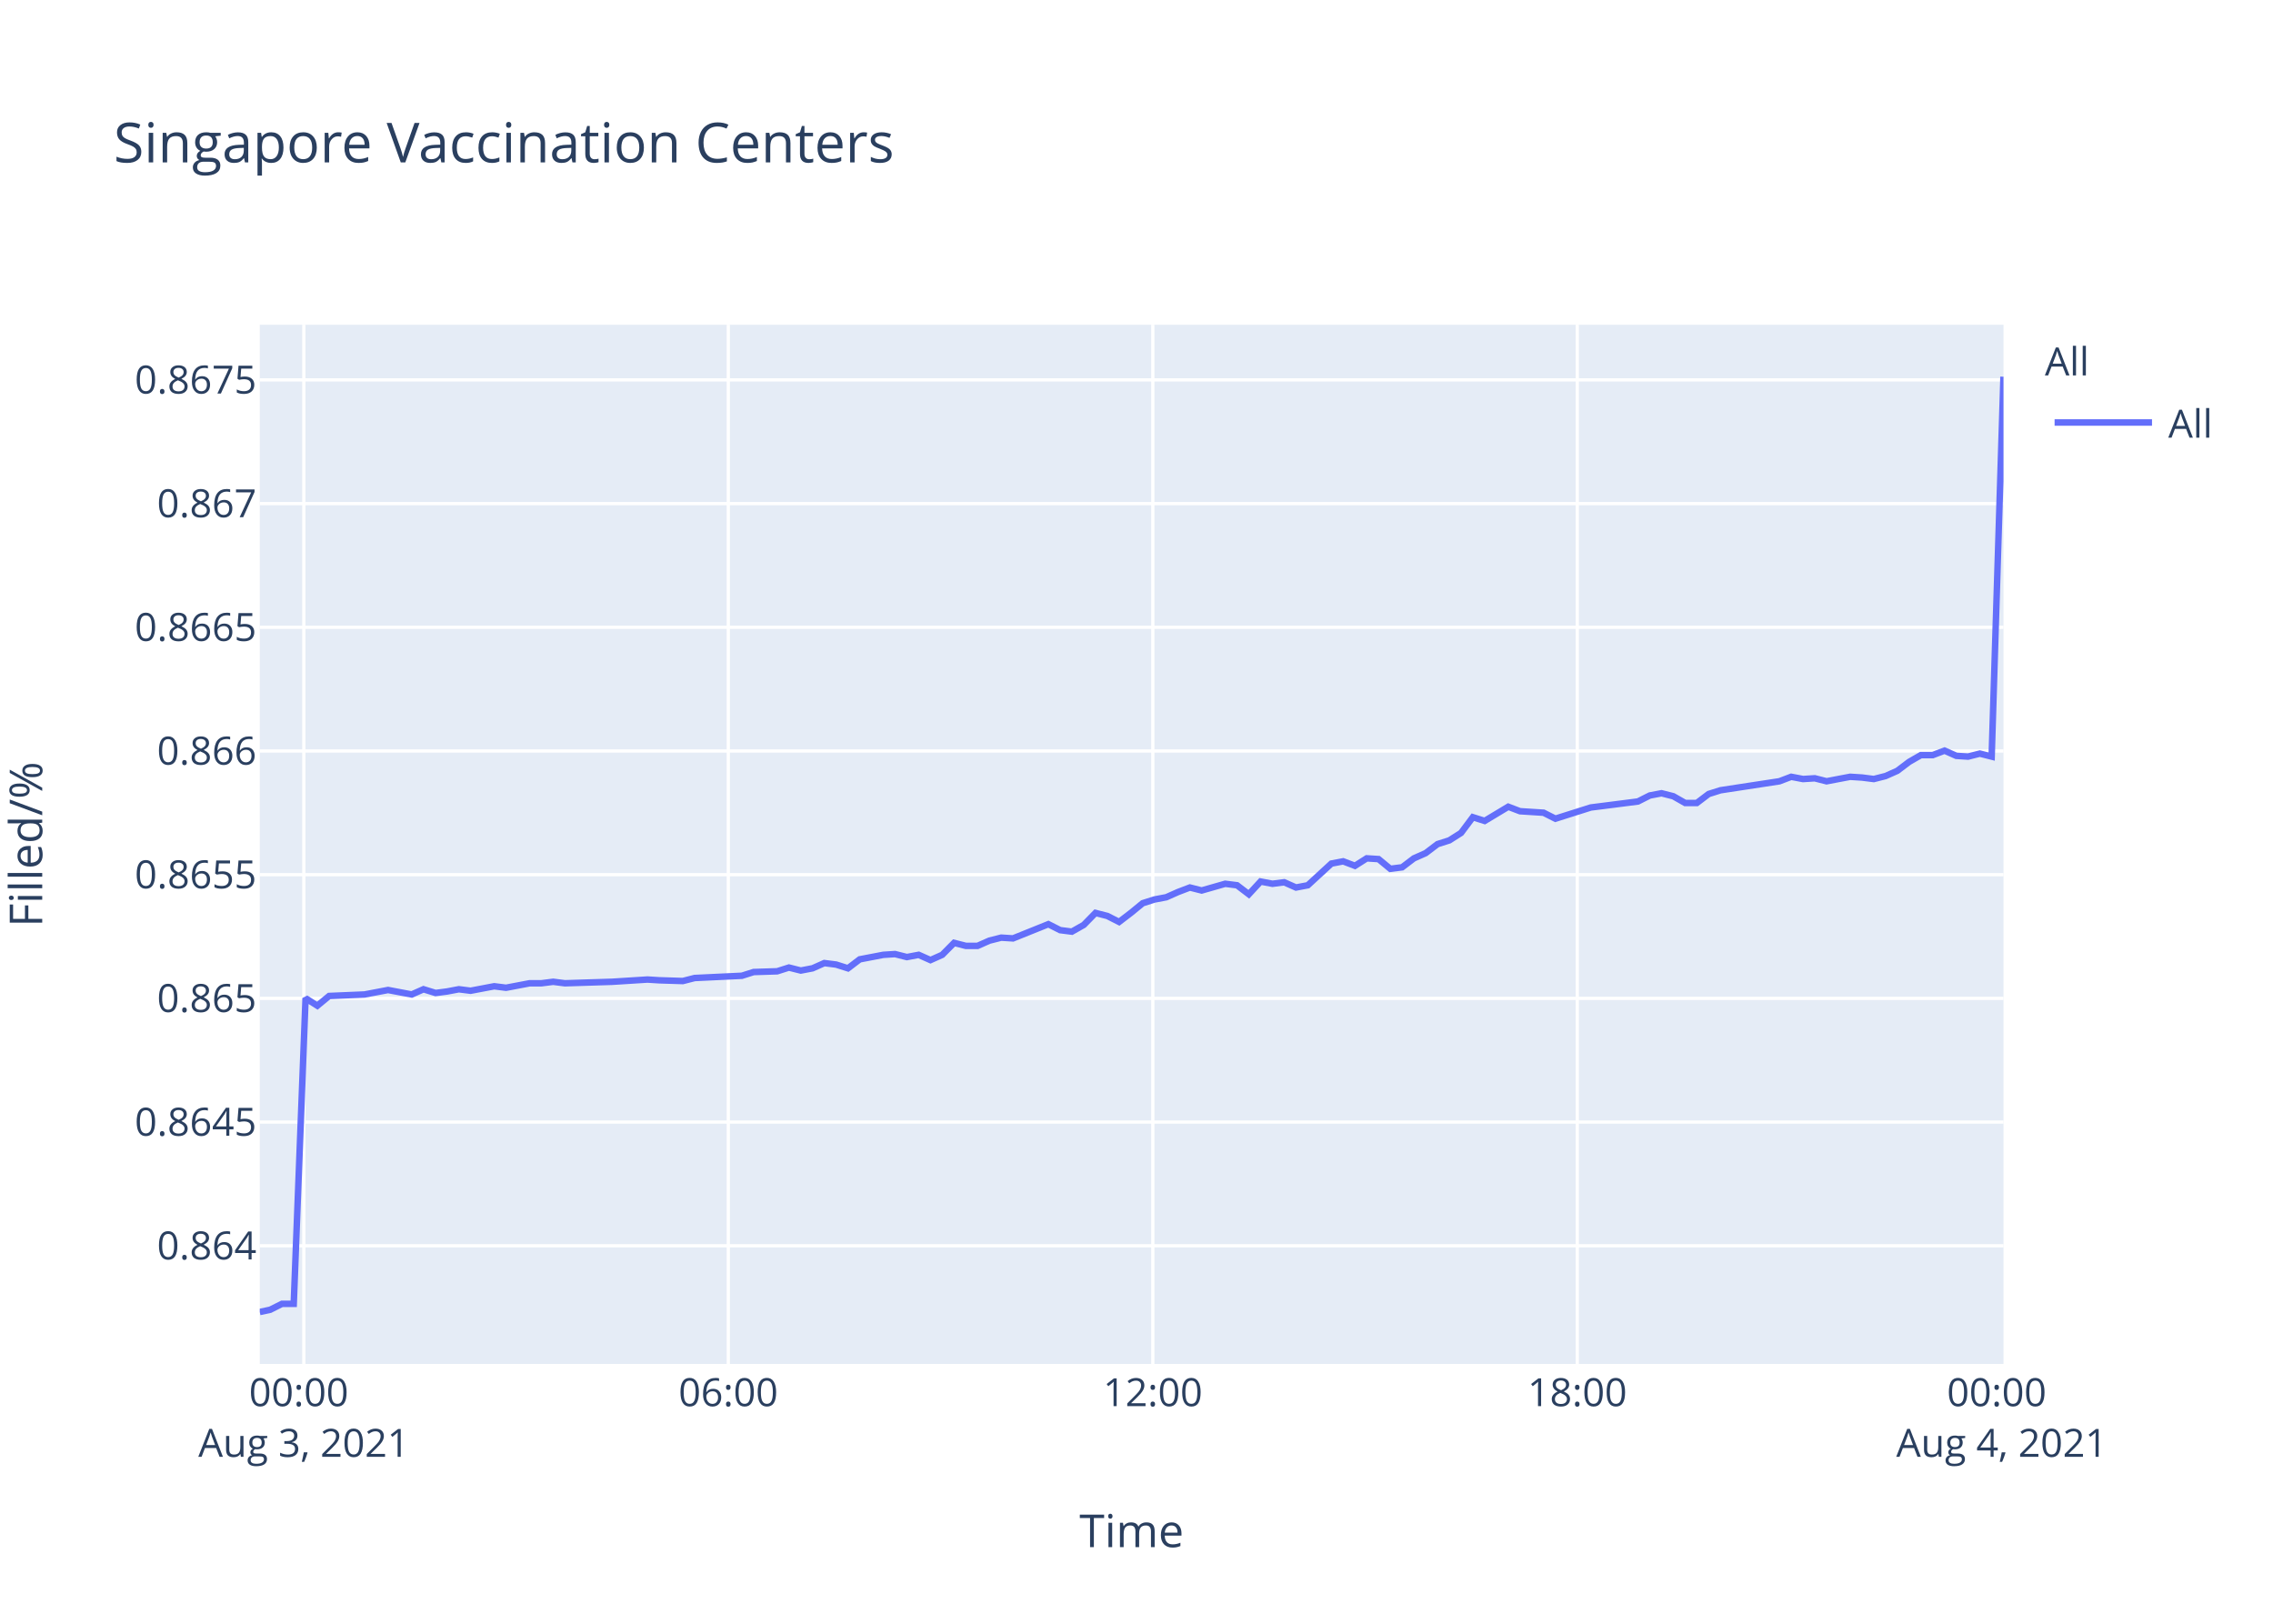
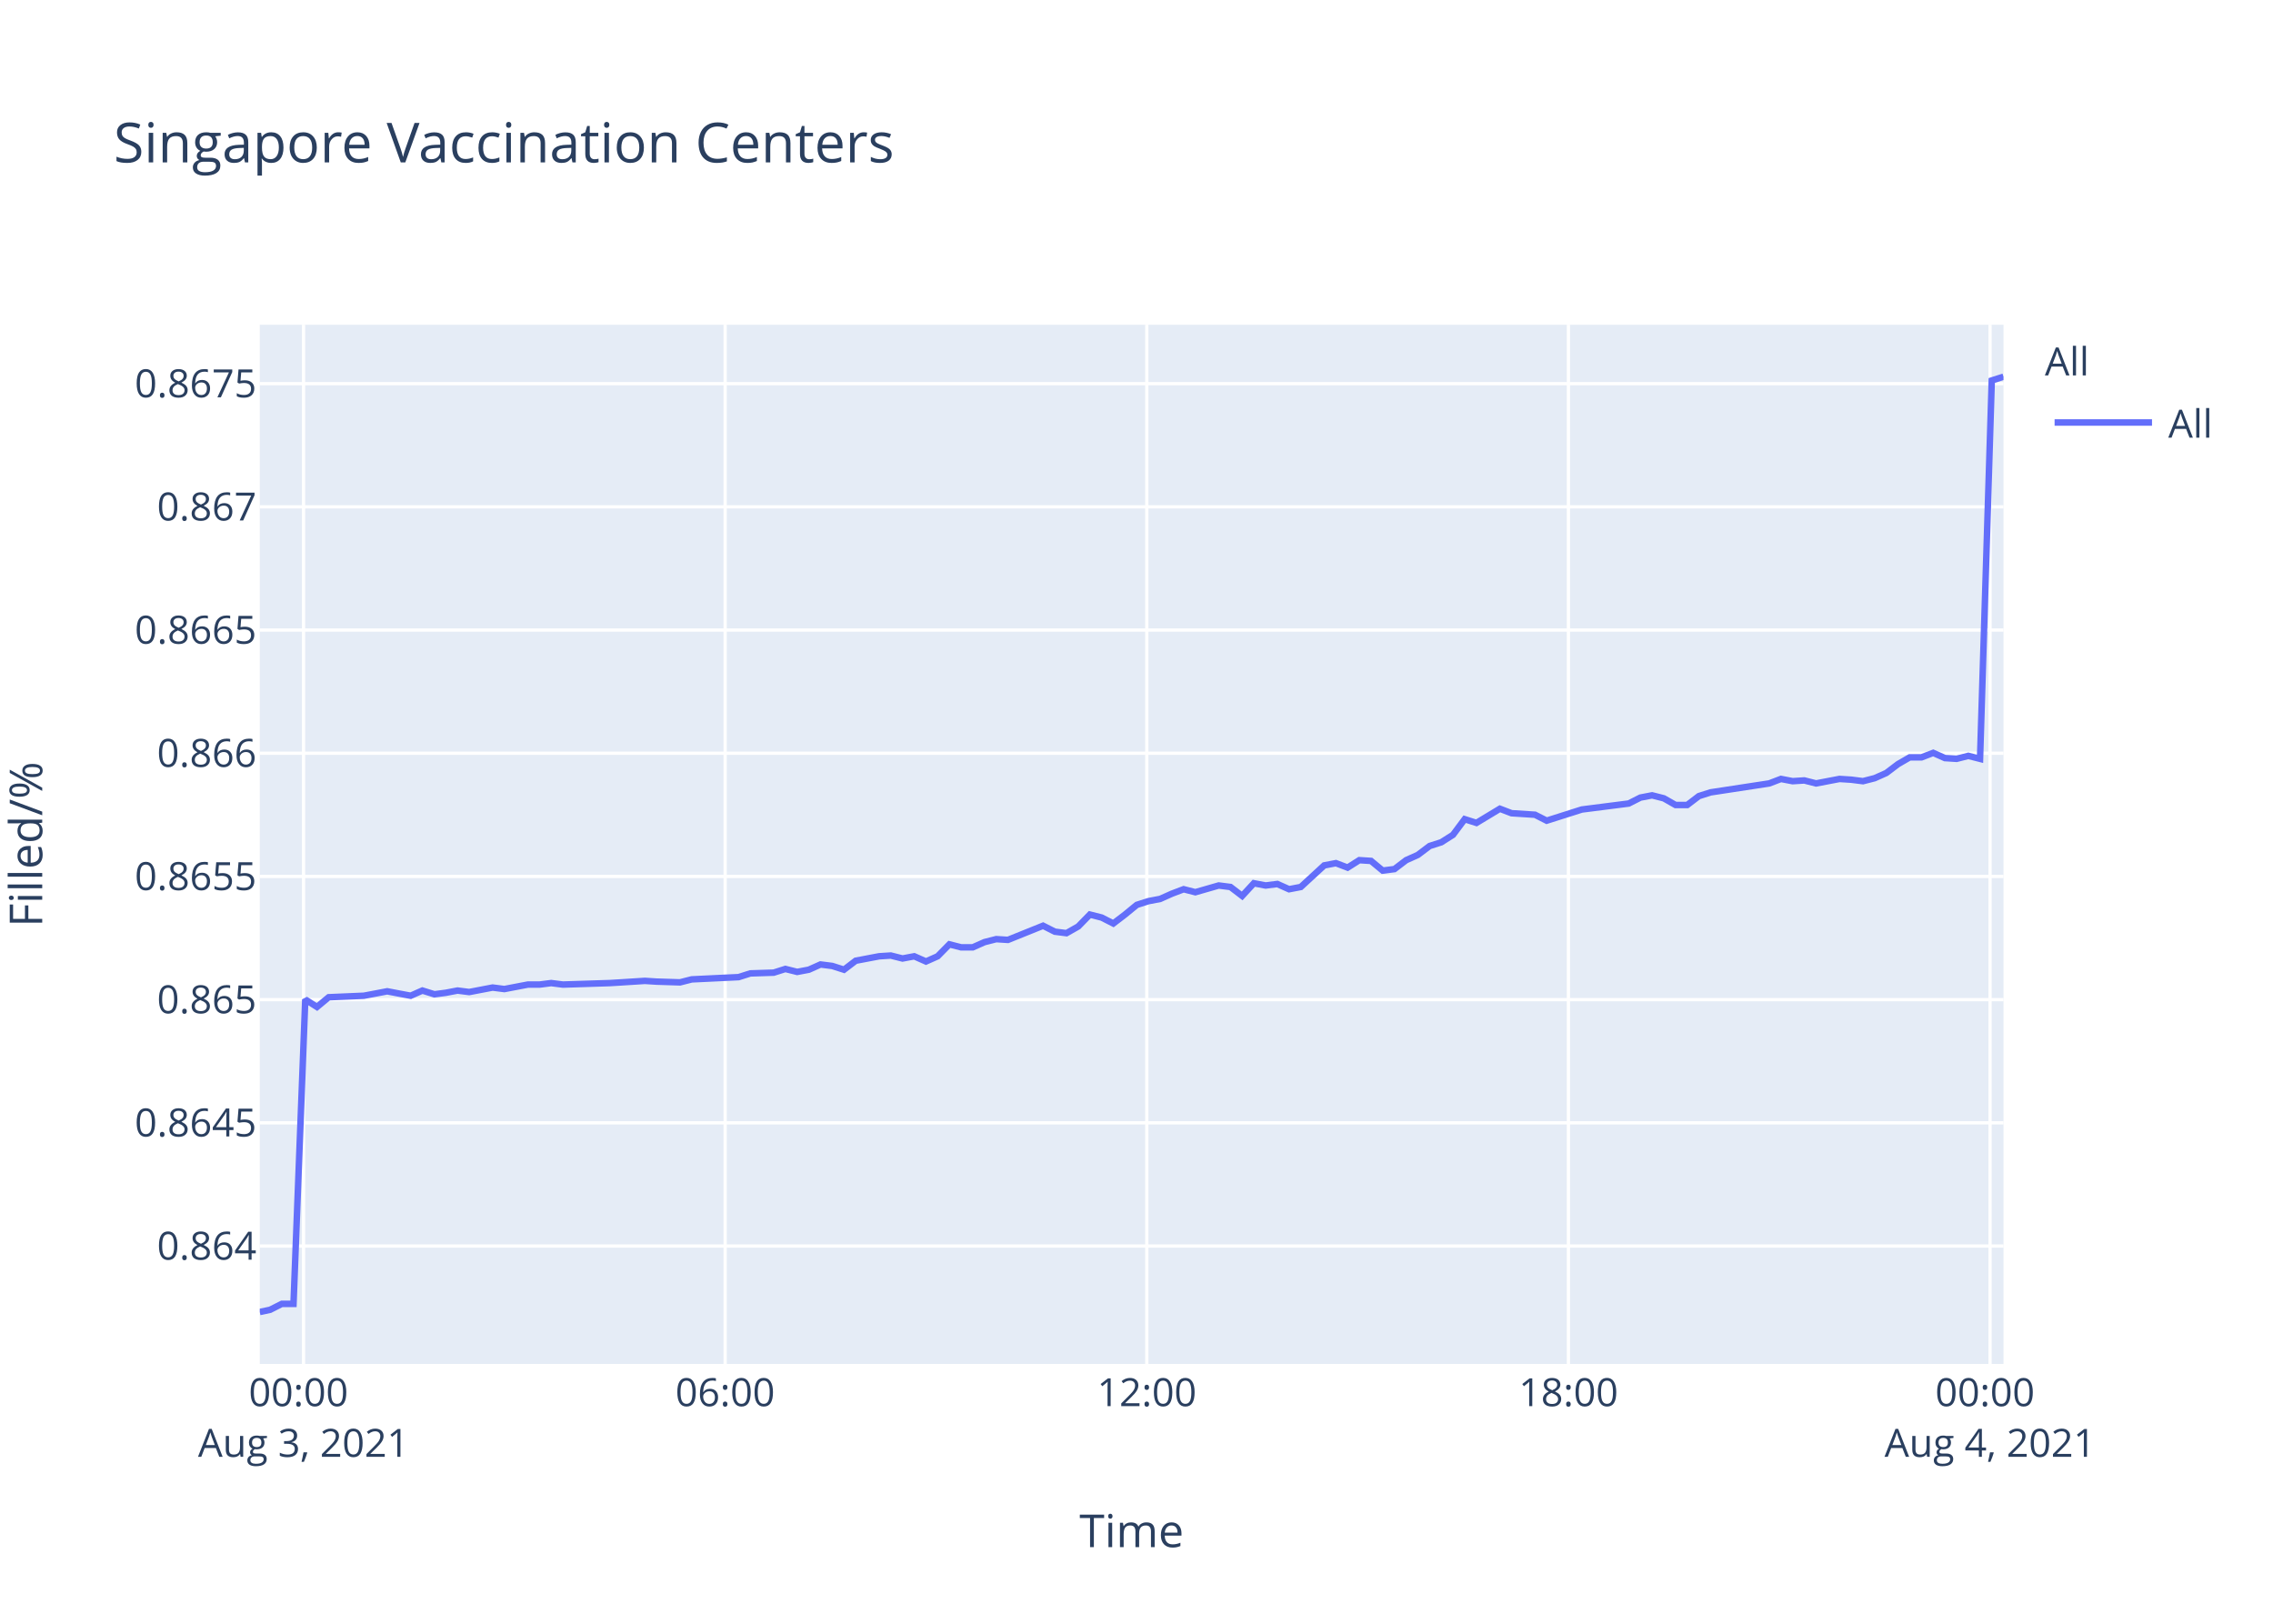
<svg xmlns="http://www.w3.org/2000/svg" class="main-svg" width="700" height="500" style="" viewBox="0 0 700 500">
  <rect x="0" y="0" width="700" height="500" style="fill: rgb(255, 255, 255); fill-opacity: 1;" />
-   <defs id="defs-da03df">
+   <defs id="defs-ae9bf7">
    <g class="clips">
-       <clipPath id="clipda03dfxyplot" class="plotclip">
+       <clipPath id="clipae9bf7xyplot" class="plotclip">
        <rect width="537" height="320" />
      </clipPath>
-       <clipPath class="axesclip" id="clipda03dfx">
+       <clipPath class="axesclip" id="clipae9bf7x">
        <rect x="80" y="0" width="537" height="500" />
      </clipPath>
-       <clipPath class="axesclip" id="clipda03dfy">
+       <clipPath class="axesclip" id="clipae9bf7y">
        <rect x="0" y="100" width="700" height="320" />
      </clipPath>
-       <clipPath class="axesclip" id="clipda03dfxy">
+       <clipPath class="axesclip" id="clipae9bf7xy">
        <rect x="80" y="100" width="537" height="320" />
      </clipPath>
    </g>
    <g class="gradients" />
  </defs>
  <g class="bglayer">
    <rect class="bg" x="80" y="100" width="537" height="320" style="fill: rgb(229, 236, 246); fill-opacity: 1; stroke-width: 0;" />
  </g>
  <g class="layer-below">
    <g class="imagelayer" />
    <g class="shapelayer" />
  </g>
  <g class="cartesianlayer">
    <g class="subplot xy">
      <g class="layer-subplot">
        <g class="shapelayer" />
        <g class="imagelayer" />
      </g>
      <g class="gridlayer">
        <g class="x">
-           <path class="xgrid crisp" transform="translate(93.57,0)" d="M0,100v320" style="stroke: rgb(255, 255, 255); stroke-opacity: 1; stroke-width: 1px;" />
-           <path class="xgrid crisp" transform="translate(224.29,0)" d="M0,100v320" style="stroke: rgb(255, 255, 255); stroke-opacity: 1; stroke-width: 1px;" />
-           <path class="xgrid crisp" transform="translate(355.02,0)" d="M0,100v320" style="stroke: rgb(255, 255, 255); stroke-opacity: 1; stroke-width: 1px;" />
-           <path class="xgrid crisp" transform="translate(485.74,0)" d="M0,100v320" style="stroke: rgb(255, 255, 255); stroke-opacity: 1; stroke-width: 1px;" />
+           <path class="xgrid crisp" transform="translate(93.48,0)" d="M0,100v320" style="stroke: rgb(255, 255, 255); stroke-opacity: 1; stroke-width: 1px;" />
+           <path class="xgrid crisp" transform="translate(223.32,0)" d="M0,100v320" style="stroke: rgb(255, 255, 255); stroke-opacity: 1; stroke-width: 1px;" />
+           <path class="xgrid crisp" transform="translate(353.17,0)" d="M0,100v320" style="stroke: rgb(255, 255, 255); stroke-opacity: 1; stroke-width: 1px;" />
+           <path class="xgrid crisp" transform="translate(483.02,0)" d="M0,100v320" style="stroke: rgb(255, 255, 255); stroke-opacity: 1; stroke-width: 1px;" />
+           <path class="xgrid crisp" transform="translate(612.86,0)" d="M0,100v320" style="stroke: rgb(255, 255, 255); stroke-opacity: 1; stroke-width: 1px;" />
        </g>
        <g class="y">
-           <path class="ygrid crisp" transform="translate(0,383.61)" d="M80,0h537" style="stroke: rgb(255, 255, 255); stroke-opacity: 1; stroke-width: 1px;" />
-           <path class="ygrid crisp" transform="translate(0,345.52)" d="M80,0h537" style="stroke: rgb(255, 255, 255); stroke-opacity: 1; stroke-width: 1px;" />
-           <path class="ygrid crisp" transform="translate(0,307.43)" d="M80,0h537" style="stroke: rgb(255, 255, 255); stroke-opacity: 1; stroke-width: 1px;" />
-           <path class="ygrid crisp" transform="translate(0,269.34)" d="M80,0h537" style="stroke: rgb(255, 255, 255); stroke-opacity: 1; stroke-width: 1px;" />
-           <path class="ygrid crisp" transform="translate(0,231.25)" d="M80,0h537" style="stroke: rgb(255, 255, 255); stroke-opacity: 1; stroke-width: 1px;" />
-           <path class="ygrid crisp" transform="translate(0,193.16)" d="M80,0h537" style="stroke: rgb(255, 255, 255); stroke-opacity: 1; stroke-width: 1px;" />
-           <path class="ygrid crisp" transform="translate(0,155.07)" d="M80,0h537" style="stroke: rgb(255, 255, 255); stroke-opacity: 1; stroke-width: 1px;" />
-           <path class="ygrid crisp" transform="translate(0,116.98)" d="M80,0h537" style="stroke: rgb(255, 255, 255); stroke-opacity: 1; stroke-width: 1px;" />
+           <path class="ygrid crisp" transform="translate(0,383.69)" d="M80,0h537" style="stroke: rgb(255, 255, 255); stroke-opacity: 1; stroke-width: 1px;" />
+           <path class="ygrid crisp" transform="translate(0,345.75)" d="M80,0h537" style="stroke: rgb(255, 255, 255); stroke-opacity: 1; stroke-width: 1px;" />
+           <path class="ygrid crisp" transform="translate(0,307.82)" d="M80,0h537" style="stroke: rgb(255, 255, 255); stroke-opacity: 1; stroke-width: 1px;" />
+           <path class="ygrid crisp" transform="translate(0,269.88)" d="M80,0h537" style="stroke: rgb(255, 255, 255); stroke-opacity: 1; stroke-width: 1px;" />
+           <path class="ygrid crisp" transform="translate(0,231.94)" d="M80,0h537" style="stroke: rgb(255, 255, 255); stroke-opacity: 1; stroke-width: 1px;" />
+           <path class="ygrid crisp" transform="translate(0,194.01)" d="M80,0h537" style="stroke: rgb(255, 255, 255); stroke-opacity: 1; stroke-width: 1px;" />
+           <path class="ygrid crisp" transform="translate(0,156.07)" d="M80,0h537" style="stroke: rgb(255, 255, 255); stroke-opacity: 1; stroke-width: 1px;" />
+           <path class="ygrid crisp" transform="translate(0,118.14)" d="M80,0h537" style="stroke: rgb(255, 255, 255); stroke-opacity: 1; stroke-width: 1px;" />
        </g>
      </g>
      <g class="zerolinelayer" />
      <path class="xlines-below" />
      <path class="ylines-below" />
      <g class="overlines-below" />
      <g class="xaxislayer-below" />
      <g class="yaxislayer-below" />
      <g class="overaxes-below" />
-       <g class="plot" transform="translate(80,100)" clip-path="url('#clipda03dfxyplot')">
+       <g class="plot" transform="translate(80,100)" clip-path="url('#clipae9bf7xyplot')">
        <g class="scatterlayer mlayer">
-           <g class="trace scatter trace60b4a4" style="stroke-miterlimit: 2; opacity: 1;">
+           <g class="trace scatter tracec26779" style="stroke-miterlimit: 2; opacity: 1;">
            <g class="fills" />
            <g class="errorbars" />
            <g class="lines">
-               <path class="js-line" d="M0,304L3.21,303.31L6.84,301.49L10.46,301.49L14.1,207.38L17.73,209.69L21.37,206.69L32.26,206.23L35.88,205.54L39.51,204.85L43.14,205.54L46.79,206.23L50.42,204.62L54.14,205.77L57.68,205.31L61.31,204.62L64.93,205.08L72.2,203.7L75.84,204.16L83.11,202.78L86.73,202.78L90.36,202.32L93.98,202.78L108.52,202.32L112.15,202.09L119.4,201.63L123.02,201.86L130.28,202.09L133.92,201.16L148.46,200.47L152.09,199.32L159.34,199.09L162.96,197.94L166.62,198.86L170.24,198.17L173.86,196.56L177.5,197.02L181.14,198.17L184.77,195.41L192.03,194.02L195.64,193.79L199.28,194.71L202.92,194.02L206.55,195.64L210.17,194.02L213.82,190.34L217.44,191.26L221.06,191.26L224.7,189.65L228.34,188.73L231.97,188.96L242.86,184.58L246.49,186.42L250.1,186.88L253.76,184.81L257.37,181.12L261.01,182.05L264.64,183.89L268.26,181.12L271.91,178.13L275.54,176.98L279.17,176.29L282.8,174.68L286.44,173.29L290.07,174.21L297.32,172.14L300.96,172.6L304.59,175.37L308.21,171.45L311.86,172.14L315.48,171.68L319.12,173.29L322.76,172.6L330.02,165.92L333.65,165.23L337.28,166.61L340.9,164.31L344.54,164.54L348.16,167.53L351.8,167.07L355.43,164.31L359.06,162.7L362.71,159.93L366.33,158.78L369.95,156.48L373.58,151.64L377.22,152.79L384.49,148.42L388.11,149.8L395.37,150.26L399,152.1L409.9,148.65L413.55,148.19L424.43,146.8L428.07,144.96L431.69,144.27L435.32,145.19L438.96,147.26L442.57,147.26L446.2,144.5L449.85,143.35L468,140.58L471.63,139.2L475.26,139.89L478.87,139.66L482.52,140.58L486.14,139.89L489.79,139.2L493.43,139.43L497.06,139.89L500.68,138.97L504.3,137.36L507.95,134.6L511.57,132.52L515.21,132.52L518.85,131.14L522.47,132.75L526.09,132.98L529.72,132.06L533.36,132.98L537,16" style="vector-effect: non-scaling-stroke; fill: none; stroke: rgb(99, 110, 250); stroke-opacity: 1; stroke-width: 2px; opacity: 1;" />
+               <path class="js-line" d="M0,304L3.19,303.32L6.79,301.5L10.39,301.5L14.01,207.77L17.62,210.07L21.23,207.08L32.04,206.62L35.64,205.94L39.25,205.25L42.85,205.94L46.47,206.62L50.08,205.02L53.78,206.17L57.29,205.71L60.9,205.02L64.49,205.48L71.71,204.1L75.33,204.56L82.55,203.18L86.15,203.18L89.75,202.72L93.35,203.18L107.79,202.72L111.4,202.5L118.6,202.04L122.2,202.27L129.41,202.5L133.03,201.58L147.46,200.89L151.07,199.74L158.27,199.51L161.87,198.37L165.5,199.28L169.09,198.6L172.69,196.99L176.31,197.45L179.92,198.6L183.53,195.84L190.74,194.47L194.33,194.24L197.94,195.15L201.55,194.47L205.16,196.07L208.76,194.47L212.38,190.79L215.98,191.71L219.58,191.71L223.19,190.11L226.81,189.19L230.41,189.42L241.23,185.06L244.84,186.89L248.43,187.35L252.06,185.29L255.64,181.62L259.26,182.54L262.86,184.37L266.46,181.62L270.09,178.64L273.69,177.49L277.3,176.8L280.9,175.19L284.52,173.82L288.12,174.74L295.32,172.67L298.94,173.13L302.54,175.88L306.14,171.98L309.76,172.67L313.37,172.21L316.98,173.82L320.59,173.13L327.81,166.48L331.41,165.79L335.01,167.16L338.62,164.87L342.22,165.1L345.82,168.08L349.44,167.62L353.05,164.87L356.64,163.26L360.28,160.51L363.87,159.36L367.47,157.07L371.07,152.25L374.69,153.4L381.91,149.04L385.51,150.42L392.72,150.88L396.32,152.71L407.15,149.27L410.77,148.81L421.58,147.43L425.19,145.6L428.79,144.91L432.4,145.83L436.02,147.89L439.6,147.89L443.2,145.14L446.83,143.99L464.86,141.24L468.47,139.86L472.07,140.55L475.66,140.32L479.28,141.24L482.88,140.55L486.5,139.86L490.11,140.09L493.73,140.55L497.32,139.63L500.91,138.03L504.54,135.28L508.13,133.21L511.75,133.21L515.36,131.83L518.97,133.44L522.56,133.67L526.17,132.75L529.78,133.67L533.39,17.16L537,16" style="vector-effect: non-scaling-stroke; fill: none; stroke: rgb(99, 110, 250); stroke-opacity: 1; stroke-width: 2px; opacity: 1;" />
            </g>
            <g class="points" />
            <g class="text" />
          </g>
        </g>
      </g>
      <g class="overplot" />
      <path class="xlines-above crisp" d="M0,0" style="fill: none;" />
      <path class="ylines-above crisp" d="M0,0" style="fill: none;" />
      <g class="overlines-above" />
      <g class="xaxislayer-above">
        <g class="xtick">
-           <text text-anchor="middle" x="0" y="433" transform="translate(93.57,0)" style="font-family: 'Open Sans', verdana, arial, sans-serif; font-size: 12px; fill: rgb(42, 63, 95); fill-opacity: 1; white-space: pre;">
+           <text text-anchor="middle" x="0" y="433" transform="translate(93.48,0)" style="font-family: 'Open Sans', verdana, arial, sans-serif; font-size: 12px; fill: rgb(42, 63, 95); fill-opacity: 1; white-space: pre;">
            <tspan class="line" dy="0em" x="0" y="433">00:00</tspan>
            <tspan class="line" dy="1.3em" x="0" y="433">Aug 3, 2021</tspan>
          </text>
        </g>
        <g class="xtick">
-           <text text-anchor="middle" x="0" y="433" transform="translate(224.29,0)" style="font-family: 'Open Sans', verdana, arial, sans-serif; font-size: 12px; fill: rgb(42, 63, 95); fill-opacity: 1; white-space: pre;">06:00</text>
+           <text text-anchor="middle" x="0" y="433" transform="translate(223.32,0)" style="font-family: 'Open Sans', verdana, arial, sans-serif; font-size: 12px; fill: rgb(42, 63, 95); fill-opacity: 1; white-space: pre;">06:00</text>
        </g>
        <g class="xtick">
-           <text text-anchor="middle" x="0" y="433" transform="translate(355.02,0)" style="font-family: 'Open Sans', verdana, arial, sans-serif; font-size: 12px; fill: rgb(42, 63, 95); fill-opacity: 1; white-space: pre;">12:00</text>
+           <text text-anchor="middle" x="0" y="433" transform="translate(353.17,0)" style="font-family: 'Open Sans', verdana, arial, sans-serif; font-size: 12px; fill: rgb(42, 63, 95); fill-opacity: 1; white-space: pre;">12:00</text>
        </g>
        <g class="xtick">
-           <text text-anchor="middle" x="0" y="433" transform="translate(485.74,0)" style="font-family: 'Open Sans', verdana, arial, sans-serif; font-size: 12px; fill: rgb(42, 63, 95); fill-opacity: 1; white-space: pre;">18:00</text>
+           <text text-anchor="middle" x="0" y="433" transform="translate(483.02,0)" style="font-family: 'Open Sans', verdana, arial, sans-serif; font-size: 12px; fill: rgb(42, 63, 95); fill-opacity: 1; white-space: pre;">18:00</text>
        </g>
        <g class="xtick">
-           <text text-anchor="middle" x="0" y="433" transform="translate(616.47,0)" style="font-family: 'Open Sans', verdana, arial, sans-serif; font-size: 12px; fill: rgb(42, 63, 95); fill-opacity: 1; white-space: pre;">
+           <text text-anchor="middle" x="0" y="433" transform="translate(612.86,0)" style="font-family: 'Open Sans', verdana, arial, sans-serif; font-size: 12px; fill: rgb(42, 63, 95); fill-opacity: 1; white-space: pre;">
            <tspan class="line" dy="0em" x="0" y="433">00:00</tspan>
            <tspan class="line" dy="1.3em" x="0" y="433">Aug 4, 2021</tspan>
          </text>
        </g>
      </g>
      <g class="yaxislayer-above">
        <g class="ytick">
-           <text text-anchor="end" x="79" y="4.2" transform="translate(0,383.61)" style="font-family: 'Open Sans', verdana, arial, sans-serif; font-size: 12px; fill: rgb(42, 63, 95); fill-opacity: 1; white-space: pre;">0.864</text>
+           <text text-anchor="end" x="79" y="4.2" transform="translate(0,383.69)" style="font-family: 'Open Sans', verdana, arial, sans-serif; font-size: 12px; fill: rgb(42, 63, 95); fill-opacity: 1; white-space: pre;">0.864</text>
        </g>
        <g class="ytick">
-           <text text-anchor="end" x="79" y="4.2" transform="translate(0,345.52)" style="font-family: 'Open Sans', verdana, arial, sans-serif; font-size: 12px; fill: rgb(42, 63, 95); fill-opacity: 1; white-space: pre;">0.8645</text>
+           <text text-anchor="end" x="79" y="4.2" transform="translate(0,345.75)" style="font-family: 'Open Sans', verdana, arial, sans-serif; font-size: 12px; fill: rgb(42, 63, 95); fill-opacity: 1; white-space: pre;">0.8645</text>
        </g>
        <g class="ytick">
-           <text text-anchor="end" x="79" y="4.2" transform="translate(0,307.43)" style="font-family: 'Open Sans', verdana, arial, sans-serif; font-size: 12px; fill: rgb(42, 63, 95); fill-opacity: 1; white-space: pre;">0.865</text>
+           <text text-anchor="end" x="79" y="4.2" transform="translate(0,307.82)" style="font-family: 'Open Sans', verdana, arial, sans-serif; font-size: 12px; fill: rgb(42, 63, 95); fill-opacity: 1; white-space: pre;">0.865</text>
        </g>
        <g class="ytick">
-           <text text-anchor="end" x="79" y="4.2" transform="translate(0,269.34)" style="font-family: 'Open Sans', verdana, arial, sans-serif; font-size: 12px; fill: rgb(42, 63, 95); fill-opacity: 1; white-space: pre;">0.8655</text>
+           <text text-anchor="end" x="79" y="4.2" transform="translate(0,269.88)" style="font-family: 'Open Sans', verdana, arial, sans-serif; font-size: 12px; fill: rgb(42, 63, 95); fill-opacity: 1; white-space: pre;">0.8655</text>
        </g>
        <g class="ytick">
-           <text text-anchor="end" x="79" y="4.2" transform="translate(0,231.25)" style="font-family: 'Open Sans', verdana, arial, sans-serif; font-size: 12px; fill: rgb(42, 63, 95); fill-opacity: 1; white-space: pre;">0.866</text>
+           <text text-anchor="end" x="79" y="4.2" transform="translate(0,231.94)" style="font-family: 'Open Sans', verdana, arial, sans-serif; font-size: 12px; fill: rgb(42, 63, 95); fill-opacity: 1; white-space: pre;">0.866</text>
        </g>
        <g class="ytick">
-           <text text-anchor="end" x="79" y="4.2" transform="translate(0,193.16)" style="font-family: 'Open Sans', verdana, arial, sans-serif; font-size: 12px; fill: rgb(42, 63, 95); fill-opacity: 1; white-space: pre;">0.8665</text>
+           <text text-anchor="end" x="79" y="4.2" transform="translate(0,194.01)" style="font-family: 'Open Sans', verdana, arial, sans-serif; font-size: 12px; fill: rgb(42, 63, 95); fill-opacity: 1; white-space: pre;">0.8665</text>
        </g>
        <g class="ytick">
-           <text text-anchor="end" x="79" y="4.2" transform="translate(0,155.07)" style="font-family: 'Open Sans', verdana, arial, sans-serif; font-size: 12px; fill: rgb(42, 63, 95); fill-opacity: 1; white-space: pre;">0.867</text>
+           <text text-anchor="end" x="79" y="4.2" transform="translate(0,156.07)" style="font-family: 'Open Sans', verdana, arial, sans-serif; font-size: 12px; fill: rgb(42, 63, 95); fill-opacity: 1; white-space: pre;">0.867</text>
        </g>
        <g class="ytick">
-           <text text-anchor="end" x="79" y="4.2" transform="translate(0,116.98)" style="font-family: 'Open Sans', verdana, arial, sans-serif; font-size: 12px; fill: rgb(42, 63, 95); fill-opacity: 1; white-space: pre;">0.8675</text>
+           <text text-anchor="end" x="79" y="4.2" transform="translate(0,118.14)" style="font-family: 'Open Sans', verdana, arial, sans-serif; font-size: 12px; fill: rgb(42, 63, 95); fill-opacity: 1; white-space: pre;">0.8675</text>
        </g>
      </g>
      <g class="overaxes-above" />
    </g>
  </g>
  <g class="polarlayer" />
  <g class="ternarylayer" />
  <g class="geolayer" />
  <g class="funnelarealayer" />
  <g class="pielayer" />
  <g class="treemaplayer" />
  <g class="sunburstlayer" />
  <g class="glimages" />
-   <defs id="topdefs-da03df">
+   <defs id="topdefs-ae9bf7">
    <g class="clips" />
-     <clipPath id="legendda03df">
+     <clipPath id="legendae9bf7">
      <rect width="60" height="45" x="0" y="0" />
    </clipPath>
  </defs>
  <g class="layer-above">
    <g class="imagelayer" />
    <g class="shapelayer" />
  </g>
  <g class="infolayer">
    <g class="legend" pointer-events="all" transform="translate(627.74,100)">
      <rect class="bg" shape-rendering="crispEdges" width="60" height="45" x="0" y="0" style="stroke: rgb(68, 68, 68); stroke-opacity: 1; fill: rgb(255, 255, 255); fill-opacity: 1; stroke-width: 0px;" />
-       <g class="scrollbox" transform="" clip-path="url('#legendda03df')">
+       <g class="scrollbox" transform="" clip-path="url('#legendae9bf7')">
        <text class="legendtitletext" text-anchor="start" x="2" y="15.6" style="font-family: 'Open Sans', verdana, arial, sans-serif; font-size: 12px; fill: rgb(42, 63, 95); fill-opacity: 1; white-space: pre;">All</text>
        <g class="groups" transform="">
          <g class="traces" transform="translate(0,30.1)" style="opacity: 1;">
            <text class="legendtext" text-anchor="start" x="40" y="4.68" style="font-family: 'Open Sans', verdana, arial, sans-serif; font-size: 12px; fill: rgb(42, 63, 95); fill-opacity: 1; white-space: pre;">All</text>
            <g class="layers" style="opacity: 1;">
              <g class="legendfill" />
              <g class="legendlines">
                <path class="js-line" d="M5,0h30" style="fill: none; stroke: rgb(99, 110, 250); stroke-opacity: 1; stroke-width: 2px;" />
              </g>
              <g class="legendsymbols">
                <g class="legendpoints" />
              </g>
            </g>
            <rect class="legendtoggle" x="0" y="-9.5" width="54.891" height="19" style="fill: rgb(0, 0, 0); fill-opacity: 0;" />
          </g>
        </g>
      </g>
      <rect class="scrollbar" rx="20" ry="3" width="0" height="0" x="0" y="0" style="fill: rgb(128, 139, 164); fill-opacity: 1;" />
    </g>
    <g class="g-gtitle">
      <text class="gtitle" x="35" y="50" text-anchor="start" dy="0em" style="font-family: 'Open Sans', verdana, arial, sans-serif; font-size: 17px; fill: rgb(42, 63, 95); opacity: 1; font-weight: normal; white-space: pre;">Singapore Vaccination Centers</text>
    </g>
    <g class="g-xtitle">
      <text class="xtitle" x="348.5" y="476.409" text-anchor="middle" style="font-family: 'Open Sans', verdana, arial, sans-serif; font-size: 14px; fill: rgb(42, 63, 95); opacity: 1; font-weight: normal; white-space: pre;">Time</text>
    </g>
    <g class="g-ytitle" transform="translate(0.7998047,0)">
      <text class="ytitle" transform="rotate(-90,12.2,260)" x="12.2" y="260" text-anchor="middle" style="font-family: 'Open Sans', verdana, arial, sans-serif; font-size: 14px; fill: rgb(42, 63, 95); opacity: 1; font-weight: normal; white-space: pre;">Filled/%</text>
    </g>
  </g>
</svg>
